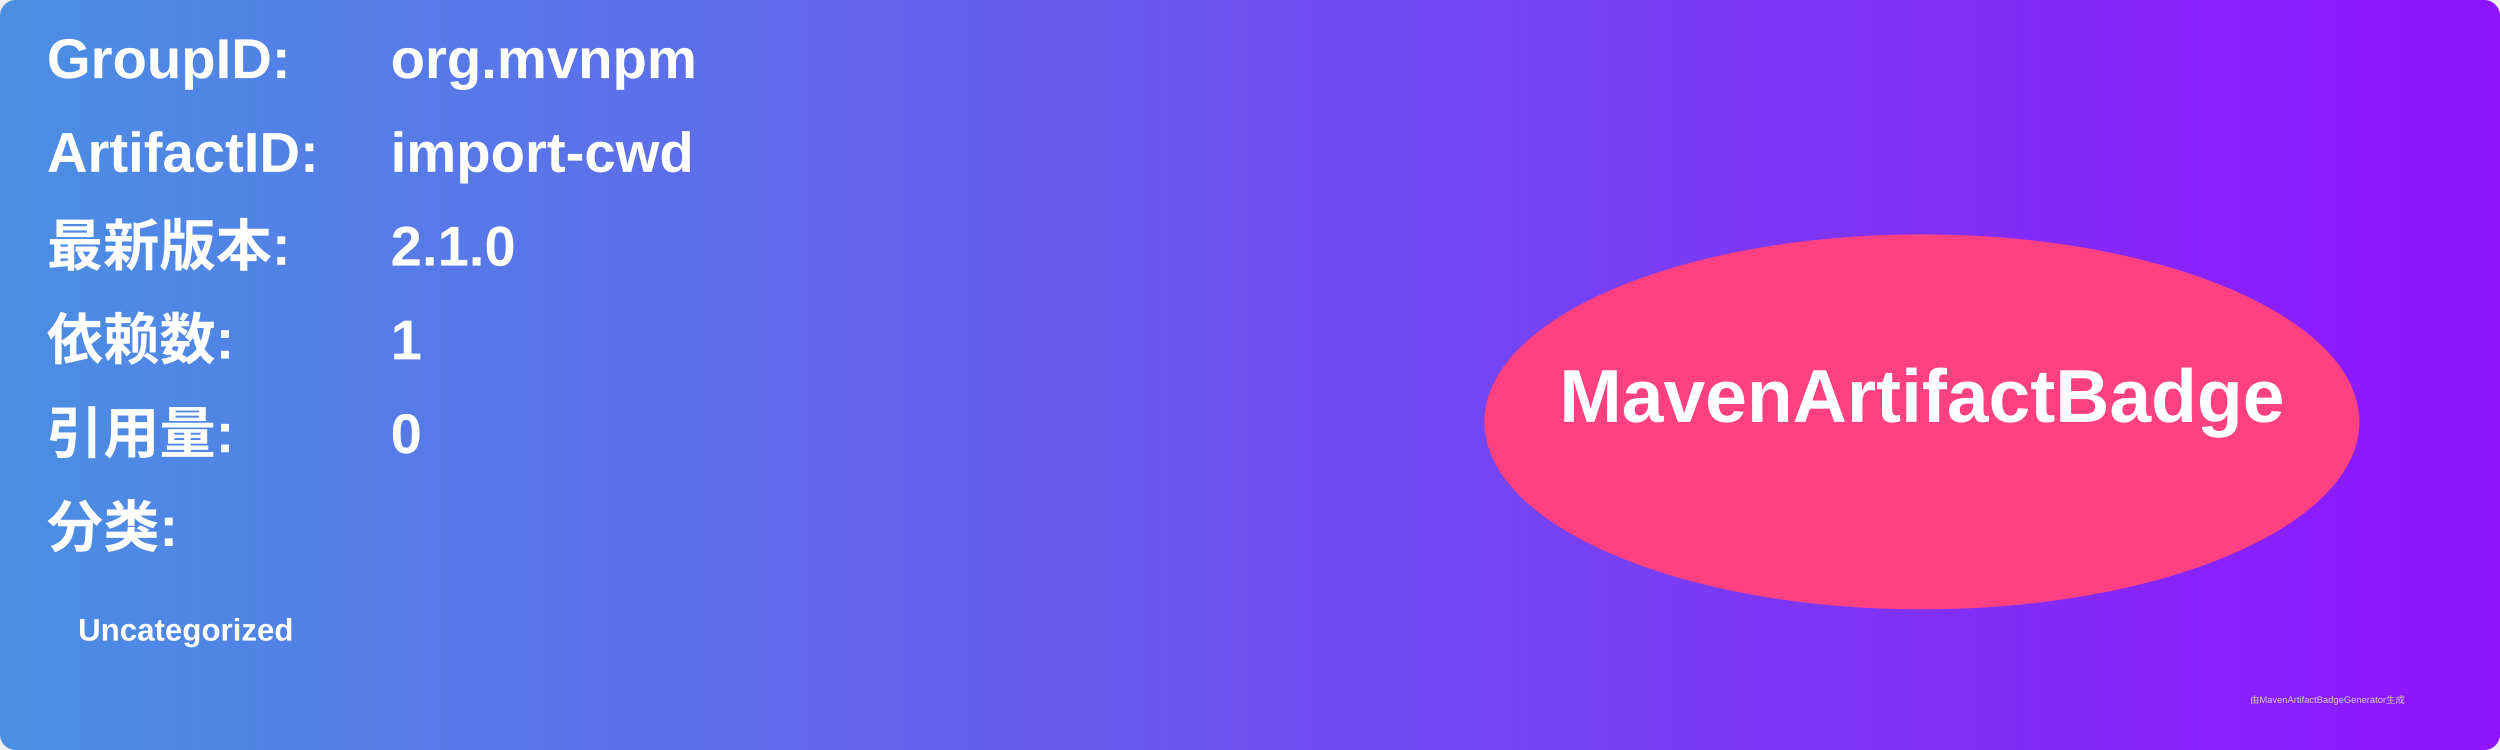
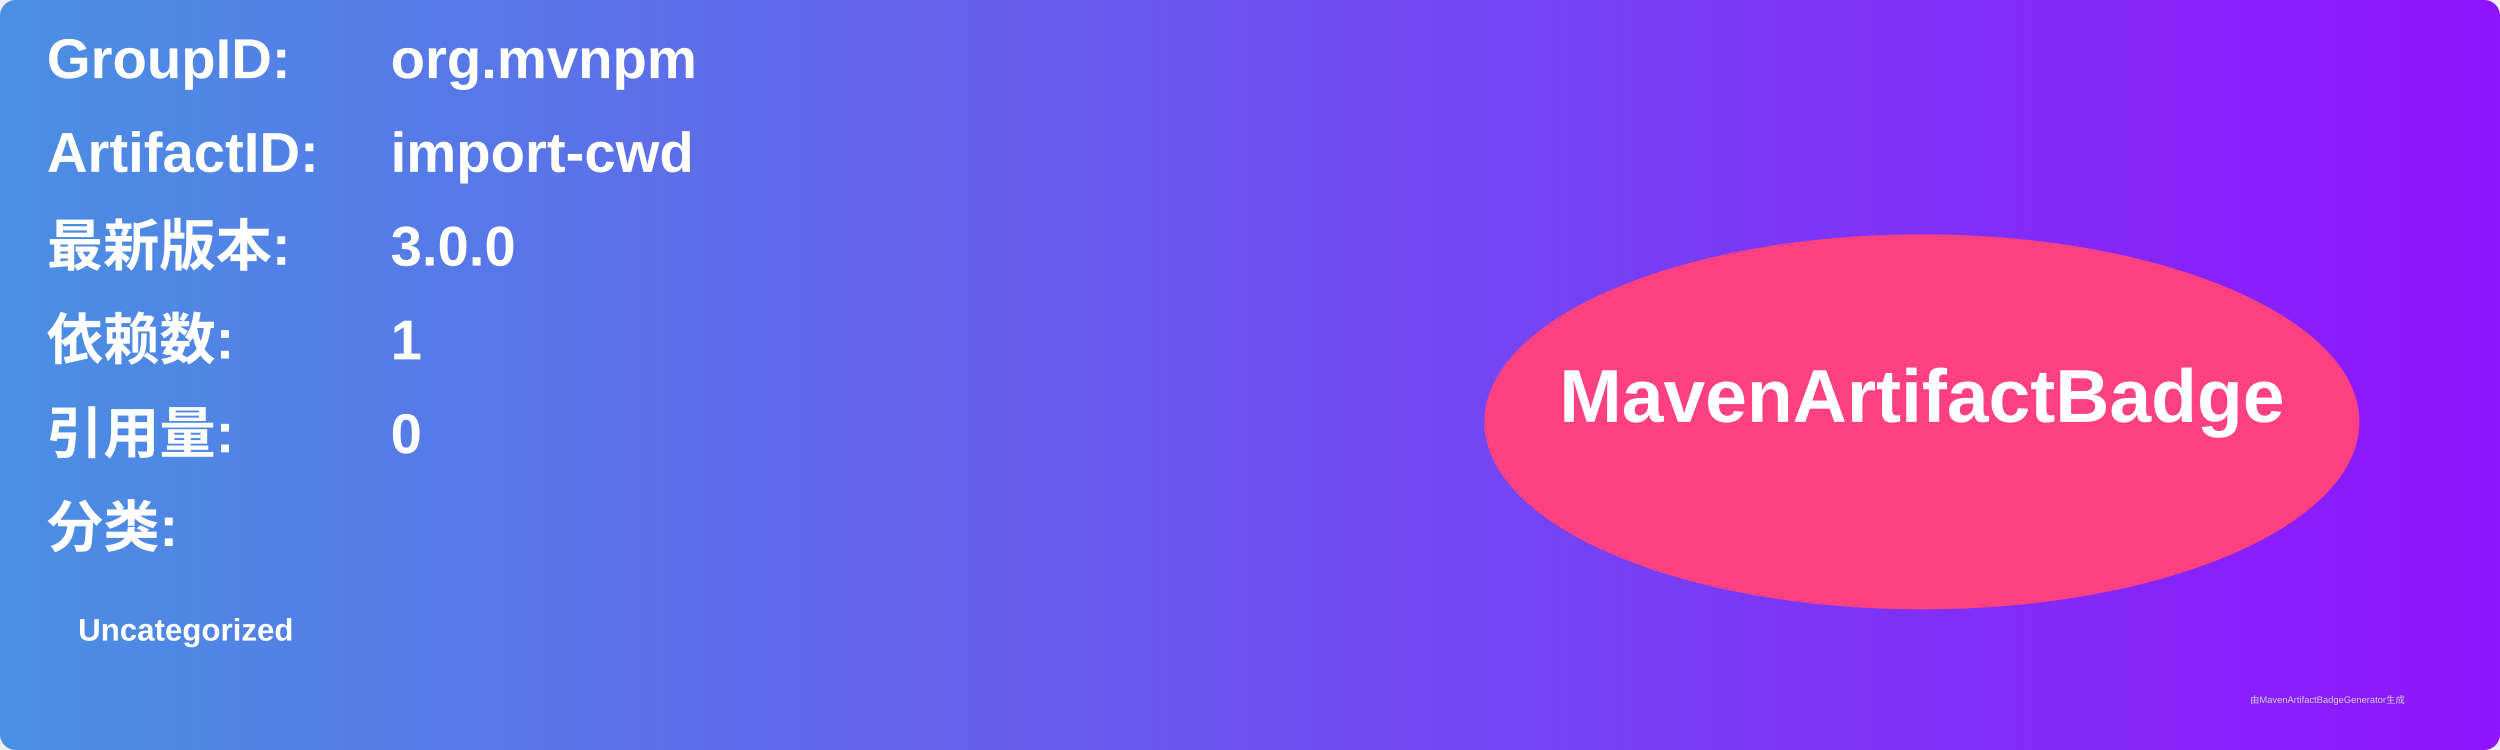
<svg xmlns="http://www.w3.org/2000/svg" width="800" height="240" viewBox="0 0 800 240">
  <linearGradient id="grad" x1="0%" y1="0%" x2="100%" y2="0%">
    <stop offset="0%" stop-color="#4a90e2" />
    <stop offset="100%" stop-color="#9013fe" />
  </linearGradient>
  <rect width="100%" height="100%" rx="5" ry="5" fill="url(#grad)" />
  <g transform="translate(15, 15)">
    <text x="0" y="10" font-family="Arial" font-size="18" fill="white" font-weight="bold" width="260">GroupID:</text>
    <text x="110" y="10" font-family="Arial" font-size="18" fill="white" font-weight="bold" width="460">org.mvnpm</text>
    <text x="0" y="40" font-family="Arial" font-size="18" fill="white" font-weight="bold" width="260">ArtifactID:</text>
    <text x="110" y="40" font-family="Arial" font-size="18" fill="white" font-weight="bold" width="460">import-cwd</text>
    <text x="0" y="70" font-family="Arial" font-size="18" fill="white" font-weight="bold">最新版本:</text>
    <text x="110" y="70" font-family="Arial" font-size="18" fill="white" font-weight="bold">
-       <tspan font-weight="bold">2.1.0</tspan>
+       <tspan font-weight="bold">3.0.0</tspan>
    </text>
    <text x="0" y="100" font-family="Arial" font-size="18" fill="white" font-weight="bold">依赖数: </text>
    <text x="110" y="100" font-family="Arial" font-size="18" fill="white">
      <tspan font-weight="bold">1</tspan>
    </text>
    <text x="0" y="130" font-family="Arial" font-size="18" fill="white" font-weight="bold">引用量: </text>
    <text x="110" y="130" font-family="Arial" font-size="18" fill="white">
      <tspan font-weight="bold">0</tspan>
    </text>
    <text x="0" y="160" font-family="Arial" font-size="18" fill="white" font-weight="bold">分类:</text>
    <text x="10" y="190" font-family="Arial" font-size="10" fill="white">
      <tspan font-weight="bold">Uncategorized</tspan>
    </text>
    <ellipse cx="600" cy="120" rx="140" ry="60" fill="#ff4081" />
    <text x="600" y="120" text-anchor="middle" font-family="Arial" font-size="24" fill="white" font-weight="bold">MavenArtifactBadge</text>
  </g>
  <text x="720" y="225" font-family="Arial" font-size="3" fill="#d0d0d0">由MavenArtifactBadgeGenerator生成</text>
</svg>
